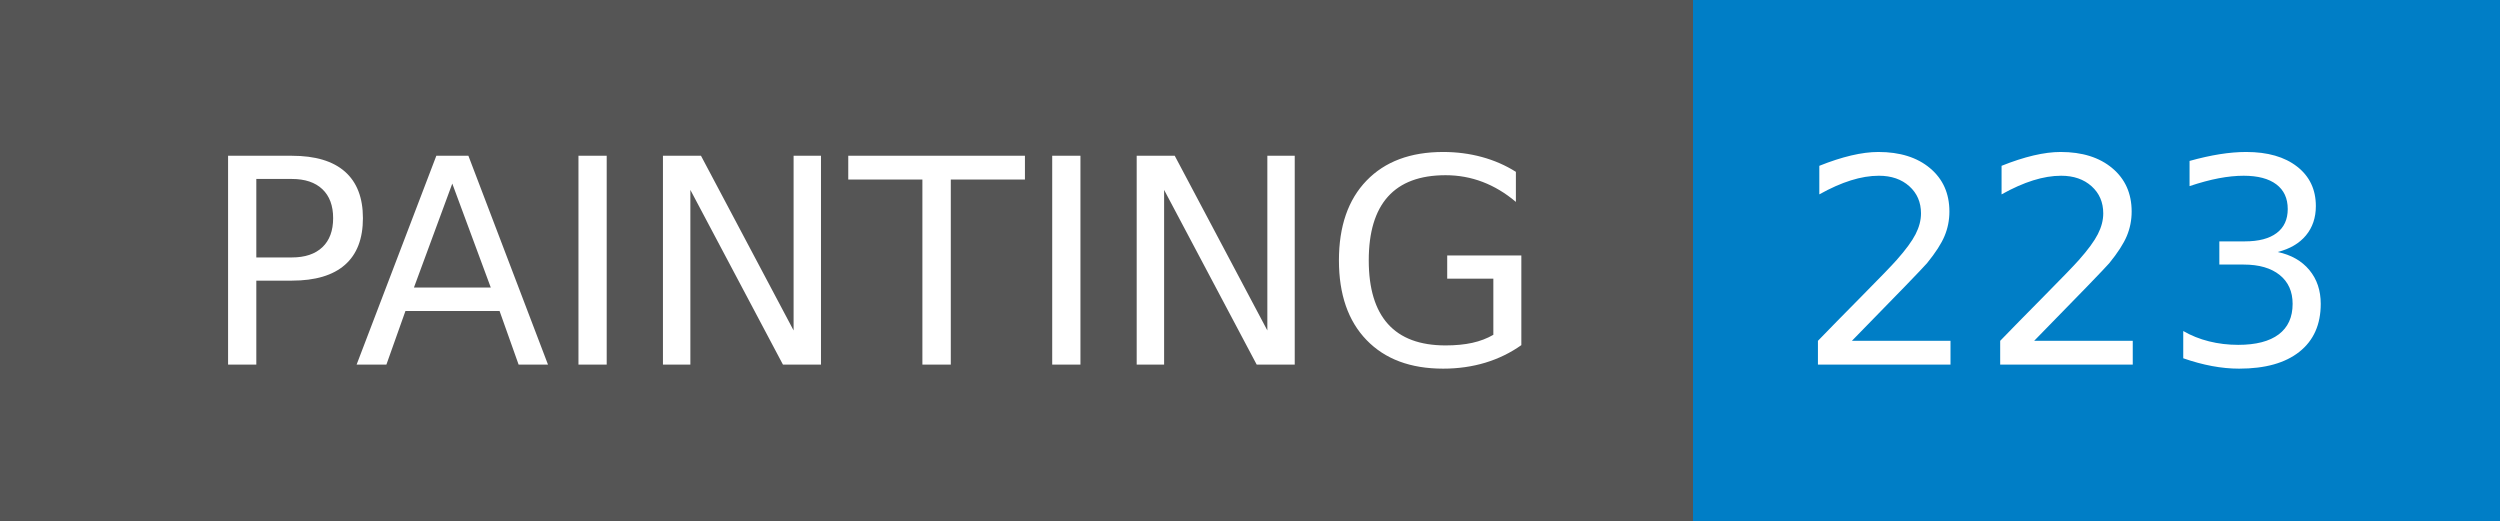
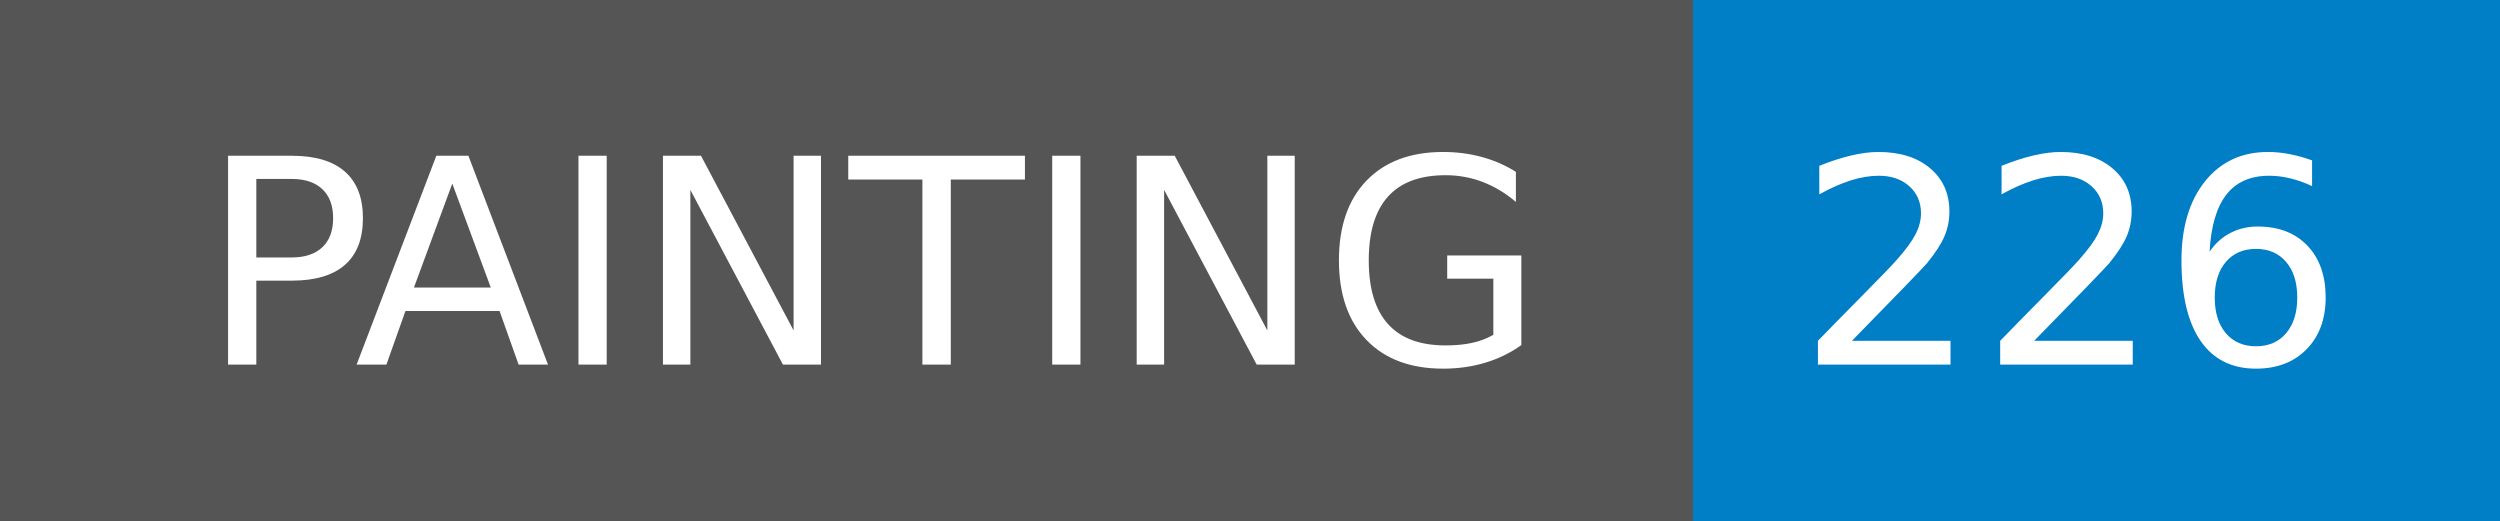
- <svg xmlns="http://www.w3.org/2000/svg" width="96" height="20" role="img" aria-label="PAINTING: 223">
+ <svg xmlns="http://www.w3.org/2000/svg" width="96" height="20" role="img" aria-label="PAINTING: 226">
  <g shape-rendering="crispEdges">
    <rect width="65" height="20" fill="#555" />
    <rect x="65" width="31" height="20" fill="#007ec6" />
  </g>
  <g fill="#fff" text-anchor="middle" font-family="Verdana,Geneva,DejaVu Sans,sans-serif" text-rendering="geometricPrecision" font-size="110">
    <text x="335" y="140" transform="scale(.1)" fill="#fff" textLength="550">PAINTING</text>
-     <text x="795" y="140" transform="scale(.1)" fill="#fff" textLength="210">223</text>
+     <text x="795" y="140" transform="scale(.1)" fill="#fff" textLength="210">226</text>
  </g>
</svg>
